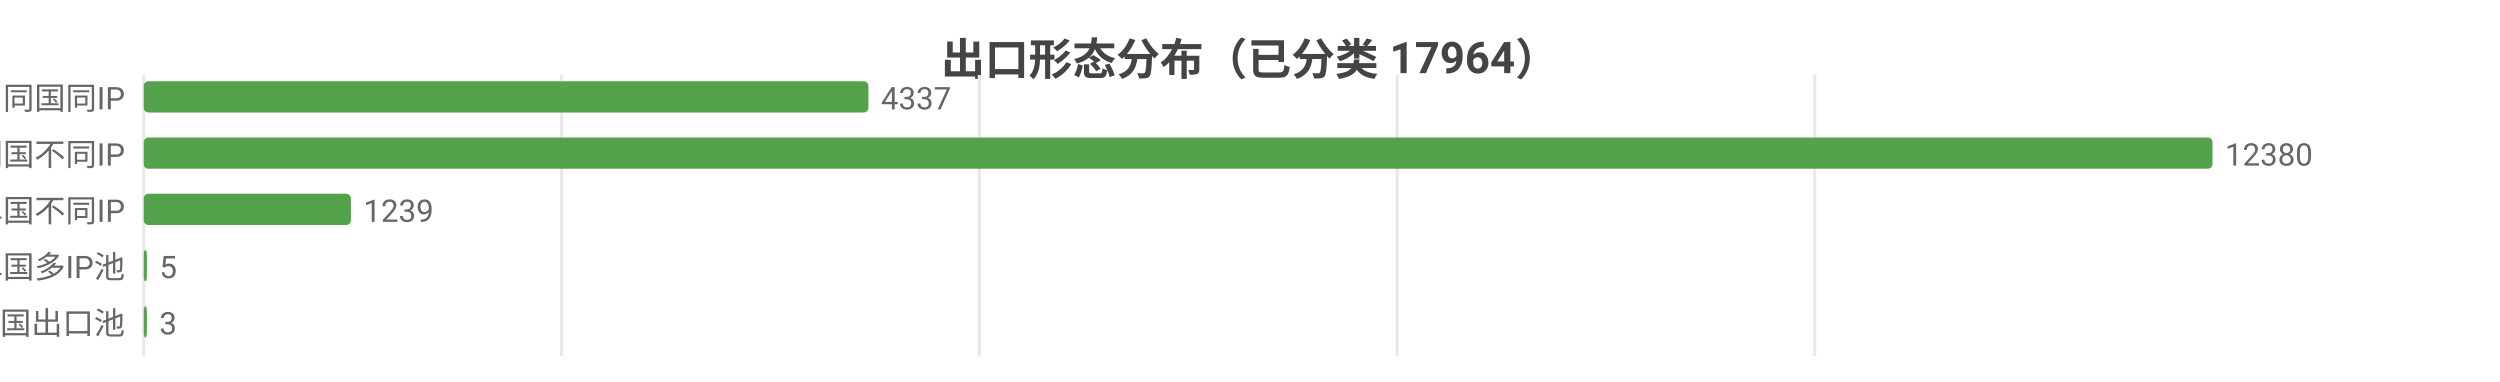
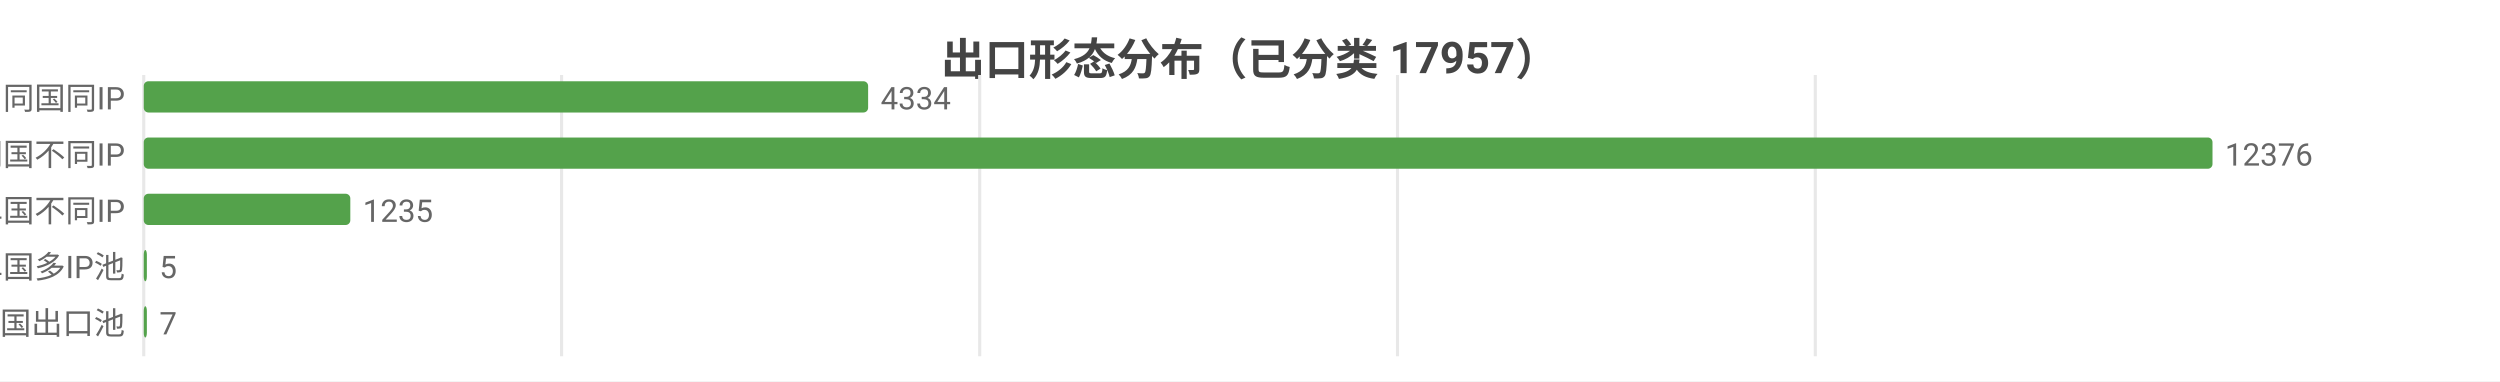
<svg xmlns="http://www.w3.org/2000/svg" width="800" height="122" viewBox="0 0 800 122">
  <rect width="800" height="122" fill="#ffffff" />
  <style>text{font-family:system-ui,-apple-system,'Segoe UI',Roboto,'PingFang SC','Microsoft YaHei','Noto Sans CJK SC',sans-serif}.g{stroke:#e8e8e8;stroke-width:1}.a{stroke:#999;stroke-width:1}.t{font-size:10px;fill:#666}.m{font-size:10px;text-anchor:middle;fill:#666}.e{font-size:10px;text-anchor:end;fill:#666}.l{font-size:11px;fill:#333}.tt{font-size:14px;font-weight:600;text-anchor:middle;fill:#444}.em{font-size:13px;text-anchor:middle;fill:#999}</style>
-   <text class="tt" x="400.0" y="24">出口形态分布（已分类 17964）</text>
+   <text class="tt" x="400.0" y="24">出口形态分布（已分类 17957）</text>
  <line class="g" x1="46" y1="24" x2="46" y2="114" />
  <line class="g" x1="179.7" y1="24" x2="179.7" y2="114" />
-   <line class="g" x1="313.4" y1="24" x2="313.4" y2="114" />
-   <line class="g" x1="447.1" y1="24" x2="447.1" y2="114" />
-   <line class="g" x1="580.7" y1="24" x2="580.7" y2="114" />
+   <line class="g" x1="313.5" y1="24" x2="313.5" y2="114" />
+   <line class="g" x1="447.2" y1="24" x2="447.2" y2="114" />
+   <line class="g" x1="580.9" y1="24" x2="580.9" y2="114" />
  <text class="e" x="40" y="35">SS 同国同IP</text>
-   <rect x="46" y="26" width="231.9" height="10" fill="#54a24b" rx="1.5" />
-   <text class="t" x="281.9" y="35">4337</text>
+   <rect x="46" y="26" width="231.8" height="10" fill="#54a24b" rx="1.5" />
+   <text class="t" x="281.8" y="35">4334</text>
  <text class="e" x="40" y="53">SD 同国不同IP</text>
  <rect x="46" y="44" width="662" height="10" fill="#54a24b" rx="1.5" />
-   <text class="t" x="712" y="53">12380</text>
+   <text class="t" x="712" y="53">12376</text>
  <text class="e" x="40" y="71">CD 跨境单国不同IP</text>
-   <rect x="46" y="62" width="66.3" height="10" fill="#54a24b" rx="1.5" />
-   <text class="t" x="116.3" y="71">1239</text>
+   <rect x="46" y="62" width="66.1" height="10" fill="#54a24b" rx="1.5" />
+   <text class="t" x="116.1" y="71">1235</text>
  <text class="e" x="40" y="89">CP 跨境单国多IP池</text>
  <rect x="46" y="80" width="1" height="10" fill="#54a24b" rx="1.5" />
  <text class="t" x="51" y="89">5</text>
  <text class="e" x="40" y="107">CM 跨境多国出口池</text>
  <rect x="46" y="98" width="1" height="10" fill="#54a24b" rx="1.5" />
-   <text class="t" x="51" y="107">3</text>
+   <text class="t" x="51" y="107">7</text>
</svg>
